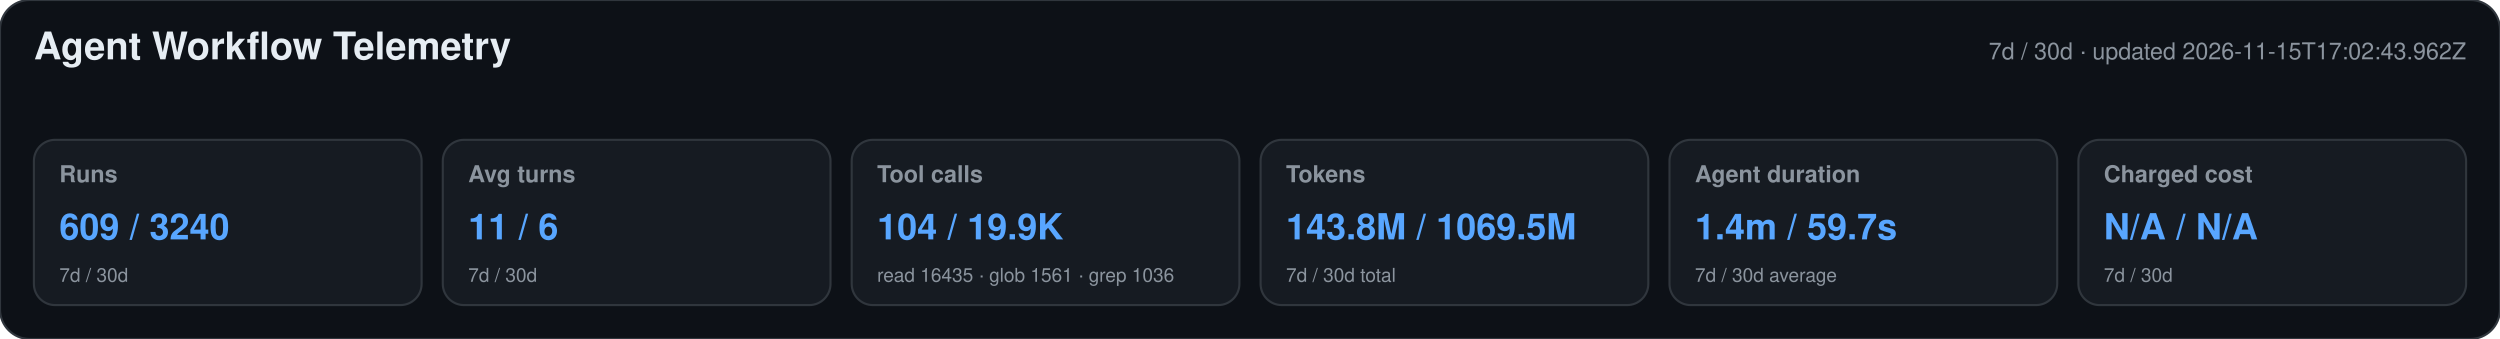
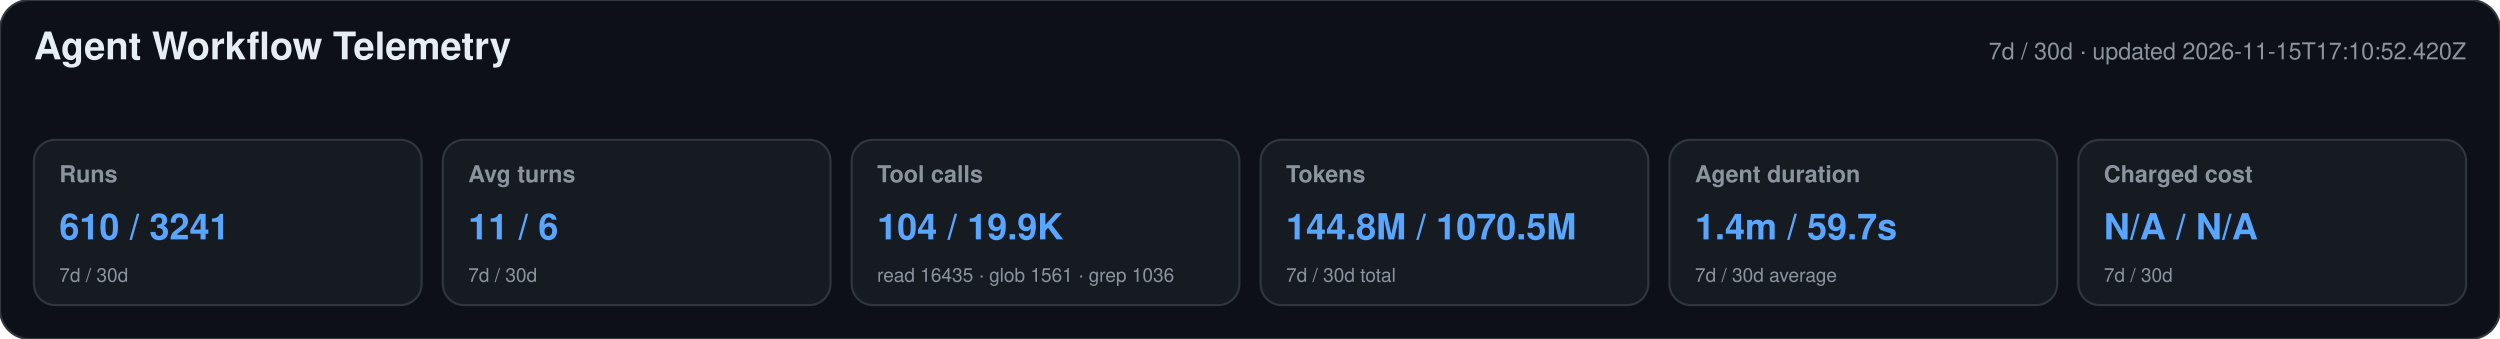
<svg xmlns="http://www.w3.org/2000/svg" width="1180" height="160" viewBox="0 0 1180 160" role="img" aria-labelledby="title desc">
  <style>text{font-family:-apple-system,BlinkMacSystemFont,"Segoe UI",Helvetica,Arial,sans-serif}.heading{font-size:18px;font-weight:650;fill:#e6edf3}.meta,.label,.secondary{fill:#8b949e}.meta,.label{font-size:11px}.label{font-weight:600}.primary{font-size:17px;font-weight:700;fill:#58a6ff}.secondary{font-size:9px}</style>
  <rect width="1180" height="160" rx="14" fill="#0d1117" stroke="#30363d" />
  <text x="16" y="28" class="heading">Agent Workflow Telemetry</text>
-   <text x="1164" y="28" text-anchor="end" class="meta">7d / 30d · updated 2026-11-15T17:02:43.962Z</text>
+   <text x="1164" y="28" text-anchor="end" class="meta">7d / 30d · updated 2026-11-15T17:10:52.420Z</text>
  <g>
    <rect x="16" y="66" width="183" height="78" rx="10" fill="#161b22" stroke="#30363d" />
    <text x="28" y="86" class="label">Runs</text>
-     <text x="28" y="113" class="primary">609 / 3240</text>
+     <text x="28" y="113" class="primary">610 / 3241</text>
    <text x="28" y="133" class="secondary">7d / 30d</text>
  </g>
  <g>
    <rect x="209" y="66" width="183" height="78" rx="10" fill="#161b22" stroke="#30363d" />
    <text x="221" y="86" class="label">Avg turns</text>
    <text x="221" y="113" class="primary">11 / 6</text>
    <text x="221" y="133" class="secondary">7d / 30d</text>
  </g>
  <g>
    <rect x="402" y="66" width="183" height="78" rx="10" fill="#161b22" stroke="#30363d" />
    <text x="414" y="86" class="label">Tool calls</text>
    <text x="414" y="113" class="primary">104 / 19.9K</text>
    <text x="414" y="133" class="secondary">read 16435 · glob 1561 · grep 1036</text>
  </g>
  <g>
    <rect x="595" y="66" width="183" height="78" rx="10" fill="#161b22" stroke="#30363d" />
    <text x="607" y="86" class="label">Tokens</text>
-     <text x="607" y="113" class="primary">143.8M / 1069.5M</text>
+     <text x="607" y="113" class="primary">144.8M / 1070.5M</text>
    <text x="607" y="133" class="secondary">7d / 30d total</text>
  </g>
  <g>
    <rect x="788" y="66" width="183" height="78" rx="10" fill="#161b22" stroke="#30363d" />
    <text x="800" y="86" class="label">Agent duration</text>
    <text x="800" y="113" class="primary">1.4m / 59.7s</text>
    <text x="800" y="133" class="secondary">7d / 30d average</text>
  </g>
  <g>
    <rect x="981" y="66" width="183" height="78" rx="10" fill="#161b22" stroke="#30363d" />
    <text x="993" y="86" class="label">Charged cost</text>
    <text x="993" y="113" class="primary">N/A / N/A</text>
    <text x="993" y="133" class="secondary">7d / 30d</text>
  </g>
</svg>
